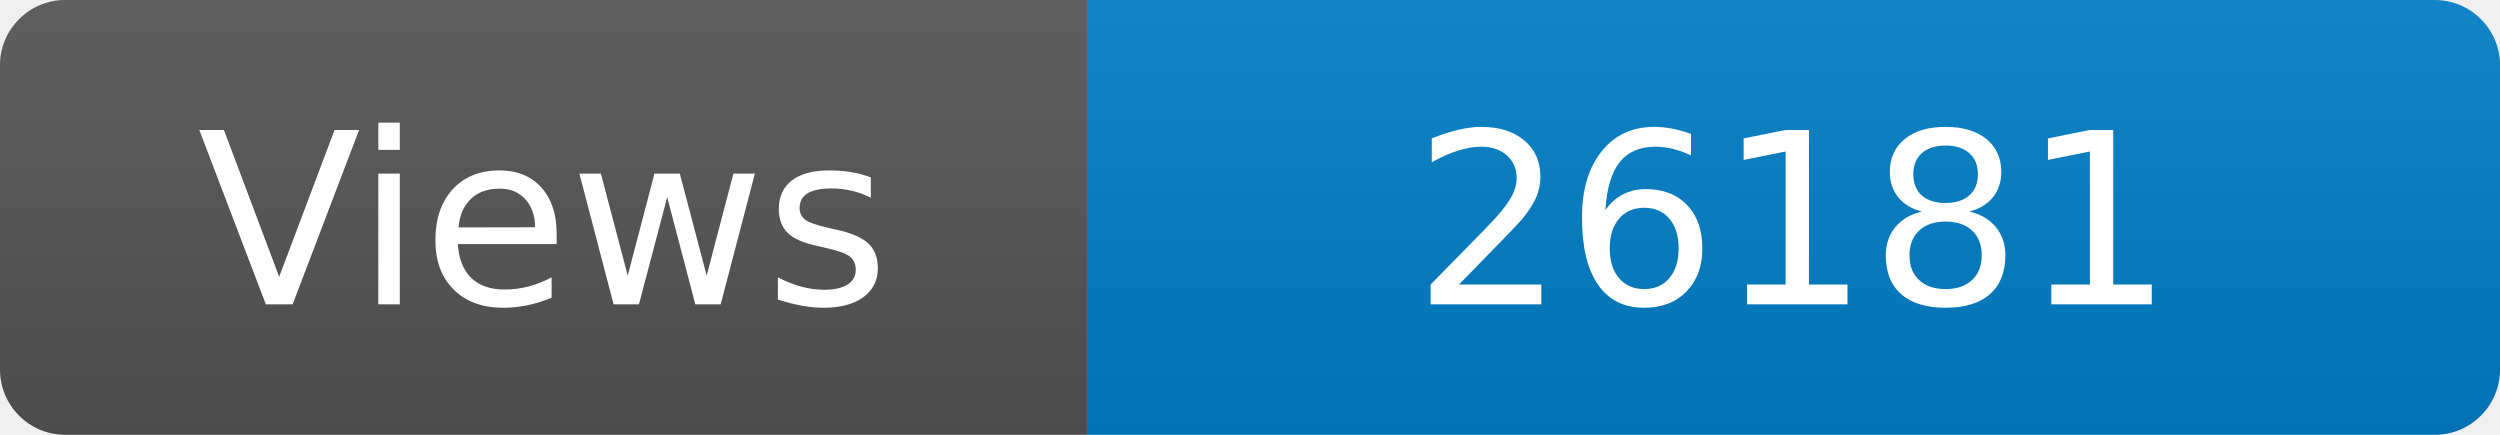
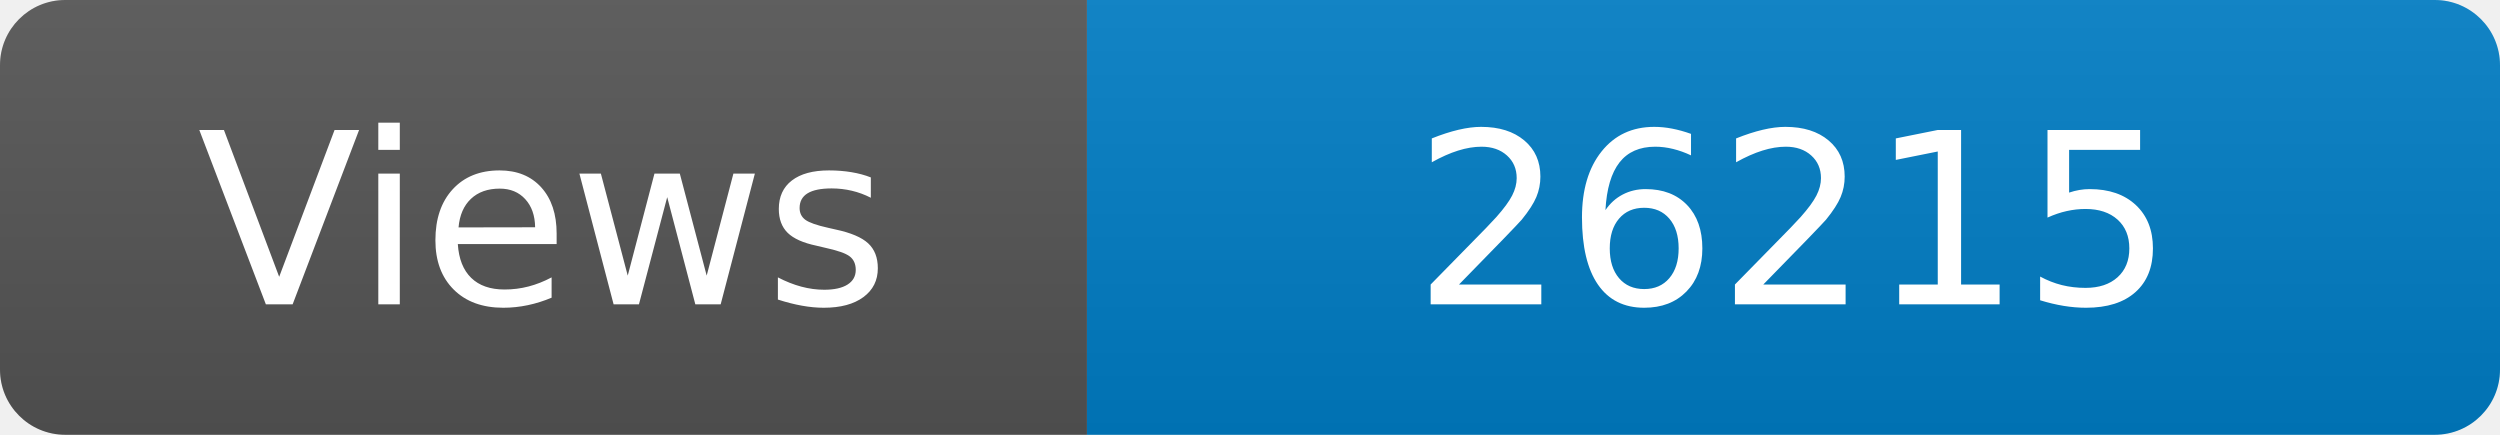
<svg xmlns="http://www.w3.org/2000/svg" width="115" height="20" role="img" aria-label="Maintained?: yes">
  <linearGradient id="s" x2="0" y2="100%">
    <stop offset="0" stop-color="#bbb" stop-opacity=".1" />
    <stop offset="1" stop-opacity=".1" />
  </linearGradient>
  <clipPath id="r">
    <rect width="115" height="20" rx="3" fill="#fff" />
  </clipPath>
  <g clip-path="url(#r)">
    <rect width="50" height="20" fill="#555" />
    <rect x="50" width="160" height="20" fill="#007ec6" />
    <rect width="115" height="20" fill="url(#s)" />
  </g>
  <g fill="#fff" text-anchor="middle" font-family="Verdana,Geneva,DejaVu Sans,sans-serif" font-size="110">
    <text x="250" y="140" transform="scale(.1)" fill="#fff">Views</text>
-     <text x="825" y="140" transform="scale(.1)" fill="#fff">26181</text>
+     <text x="825" y="140" transform="scale(.1)" fill="#fff">26215</text>
  </g>
</svg>
